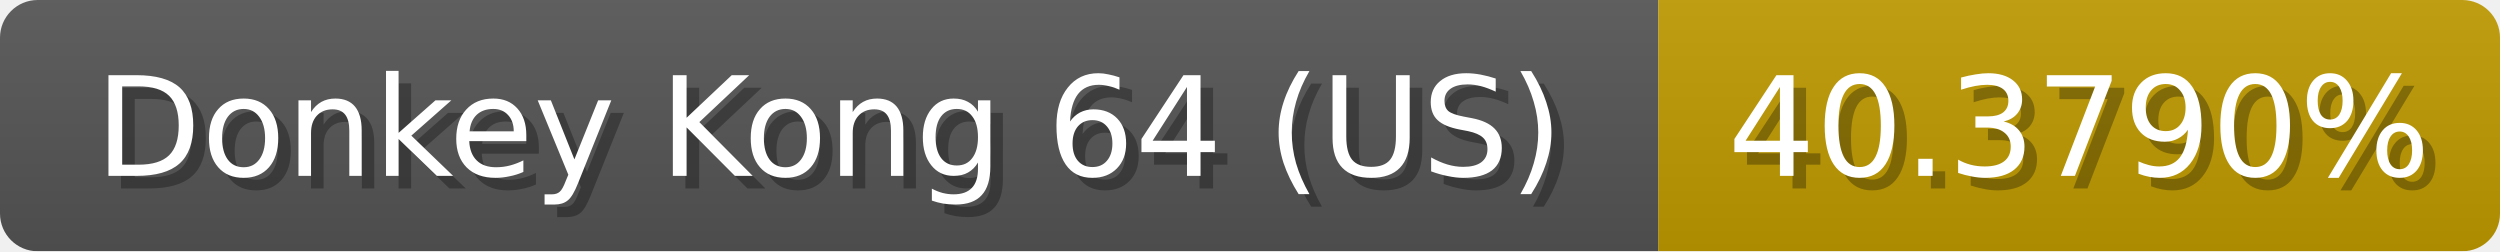
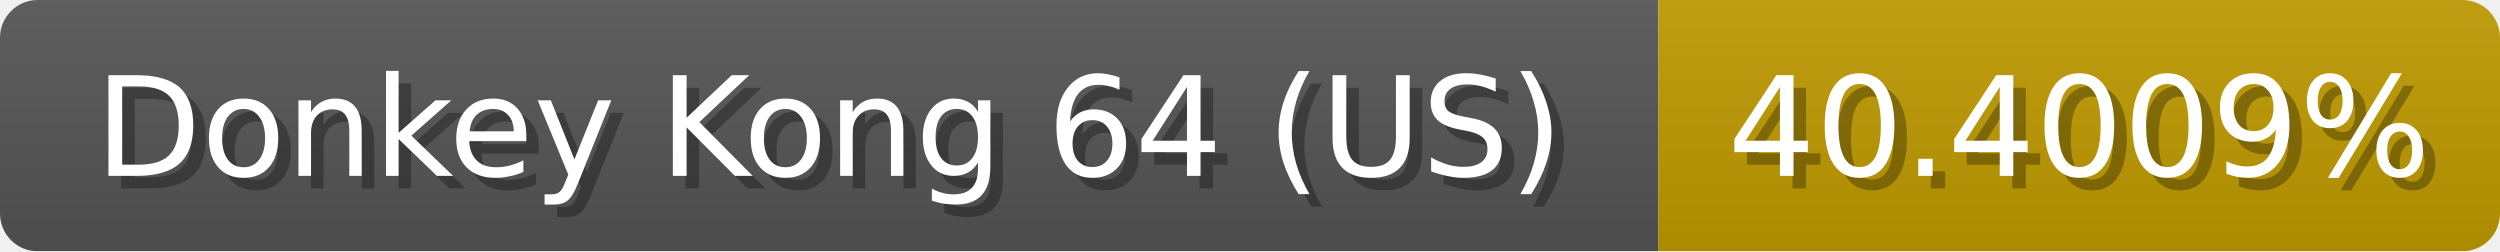
<svg xmlns="http://www.w3.org/2000/svg" width="199" height="20">
  <linearGradient id="b" x2="0" y2="100%">
    <stop offset="0" stop-color="#bbb" stop-opacity=".1" />
    <stop offset="1" stop-opacity=".1" />
  </linearGradient>
  <mask id="anybadge_1">
    <rect width="199" height="20" rx="3" fill="#fff" />
  </mask>
  <g mask="url(#anybadge_1)">
    <path fill="#555" d="M0 0h132v20H0z" />
    <path fill="#c09b00" d="M132 0h67v20H132z" />
    <path fill="url(#b)" d="M0 0h199v20H0z" />
  </g>
  <g fill="#fff" text-anchor="middle" font-family="DejaVu Sans,Verdana,Geneva,sans-serif" font-size="11">
    <text x="67.0" y="15" fill="#010101" fill-opacity=".3">Donkey Kong 64 (US)</text>
    <text x="66.0" y="14">Donkey Kong 64 (US)</text>
  </g>
  <g fill="#fff" text-anchor="middle" font-family="DejaVu Sans,Verdana,Geneva,sans-serif" font-size="11">
-     <text x="166.5" y="15" fill="#010101" fill-opacity=".3">40.3790%</text>
-     <text x="165.5" y="14">40.3790%</text>
+     <text x="166.5" y="15" fill="#010101" fill-opacity=".3">40.4009%</text>
+     <text x="165.5" y="14">40.4009%</text>
  </g>
</svg>
